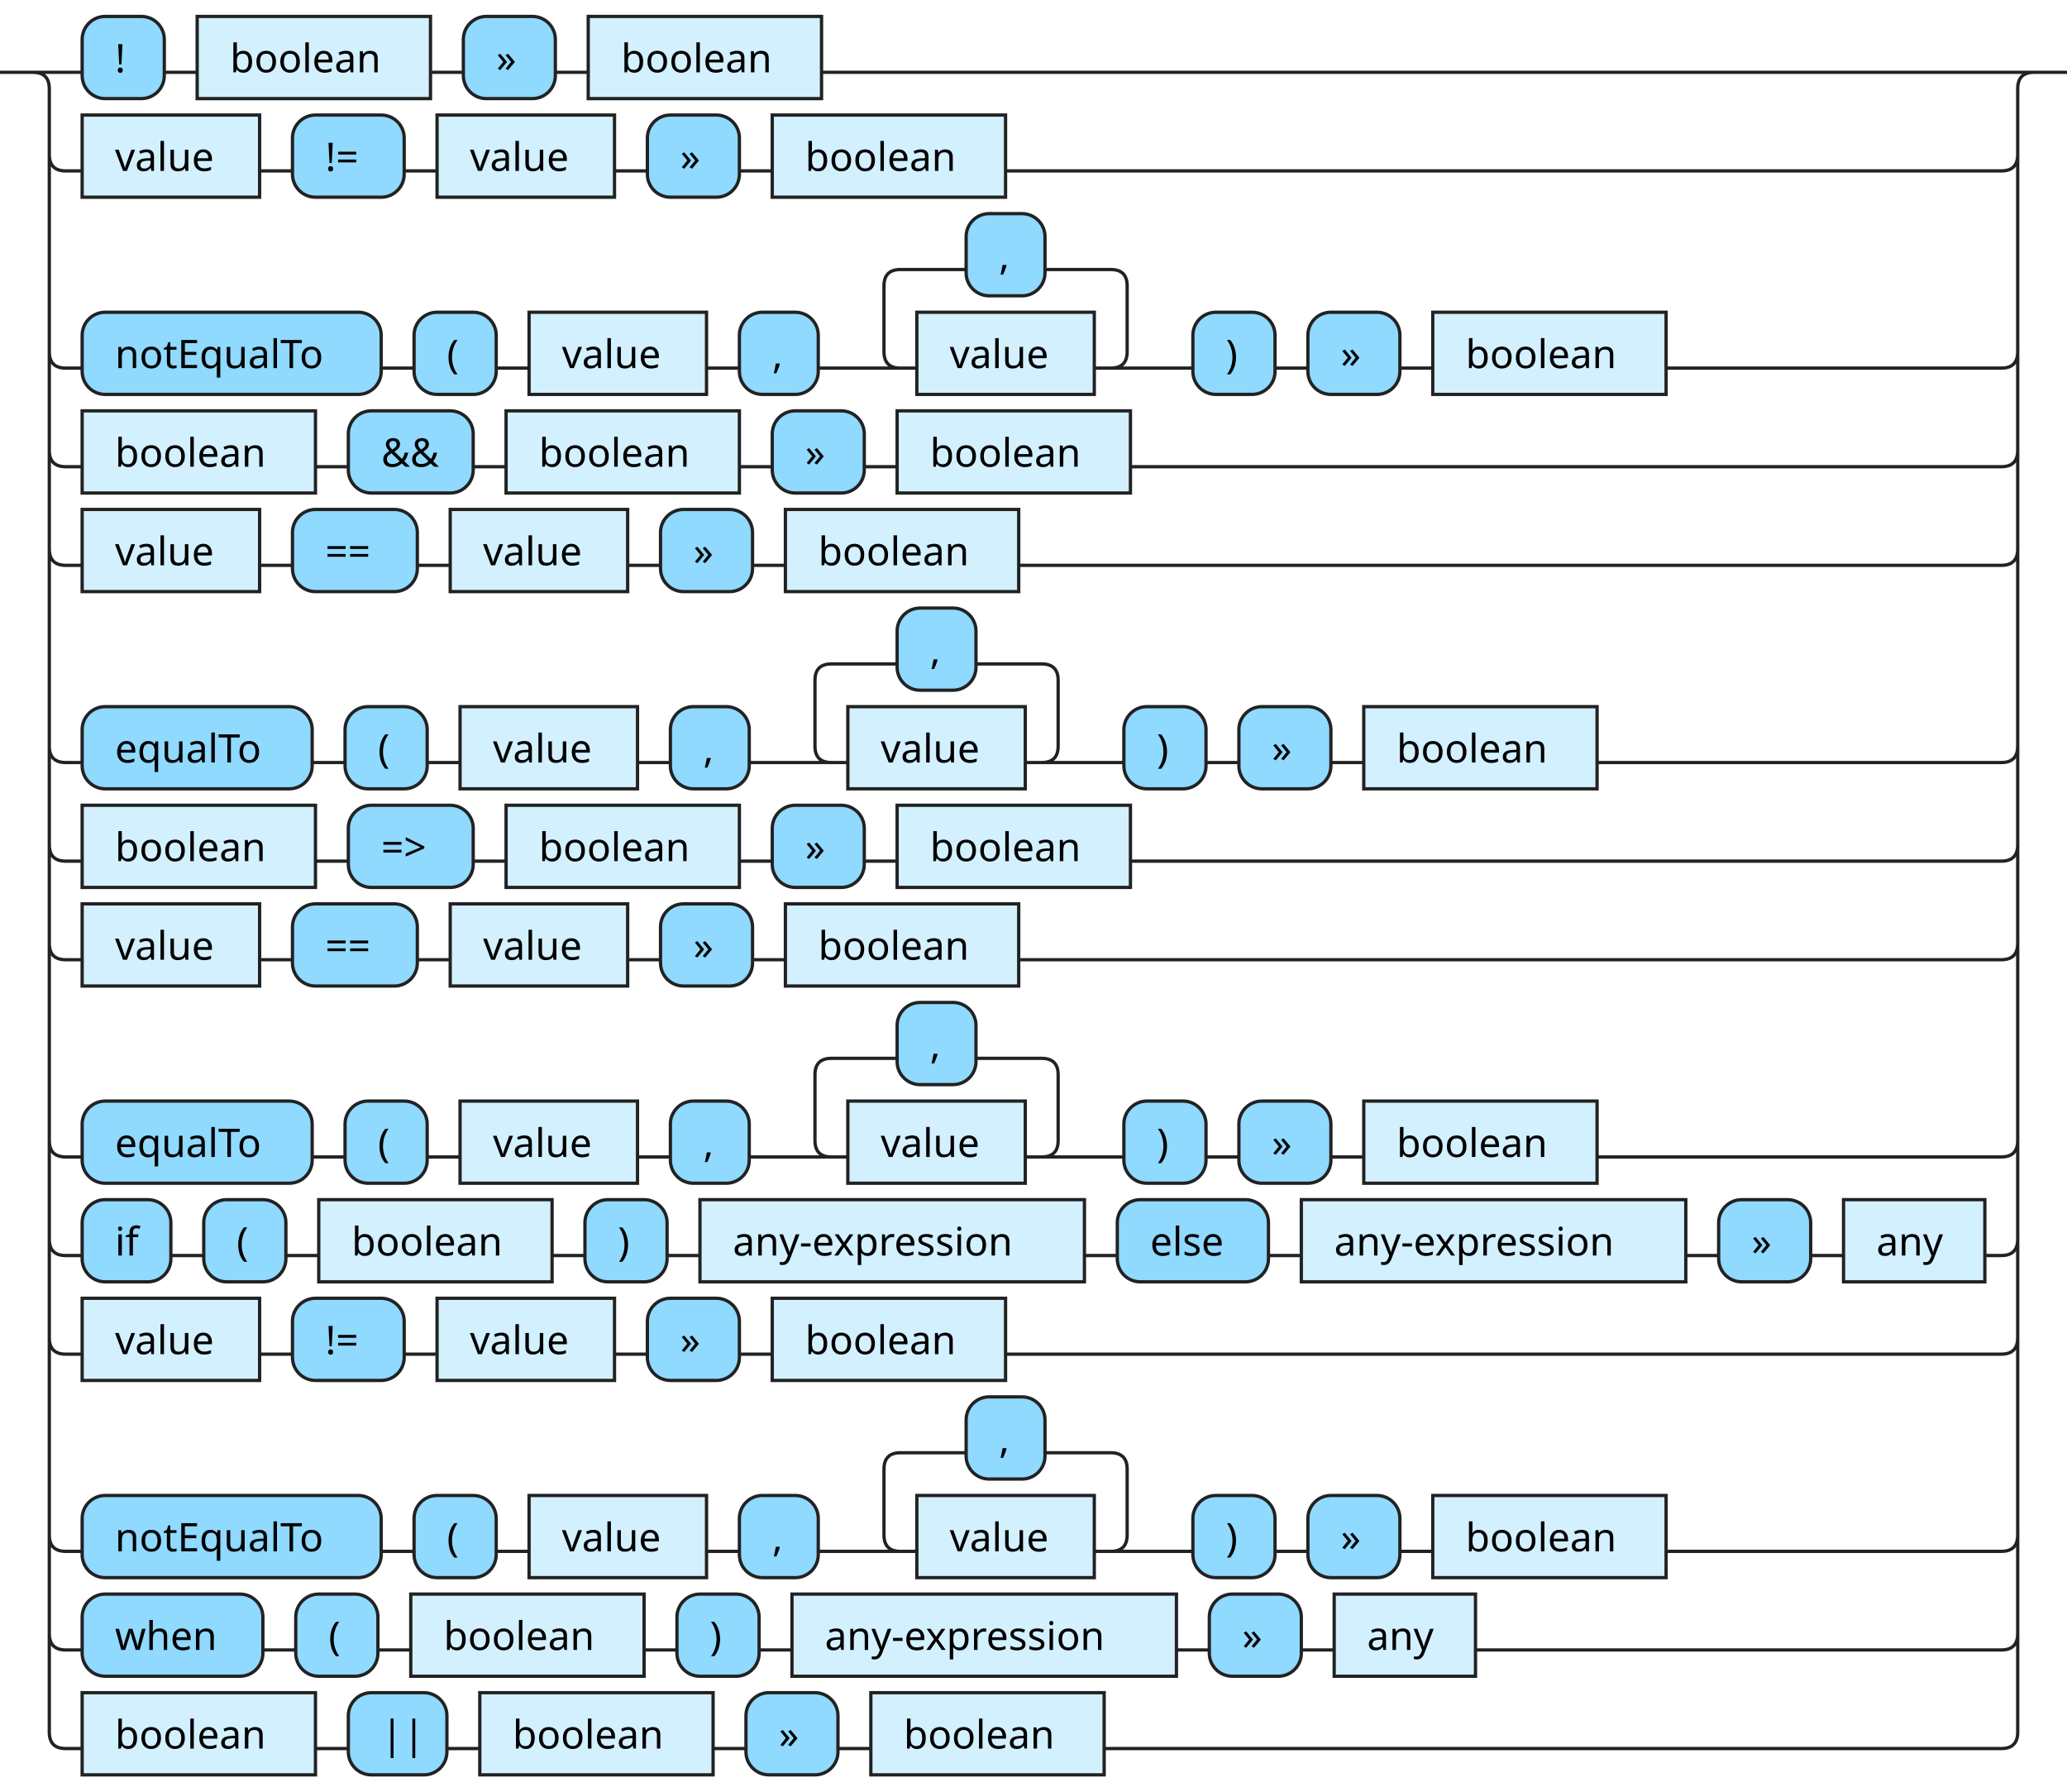
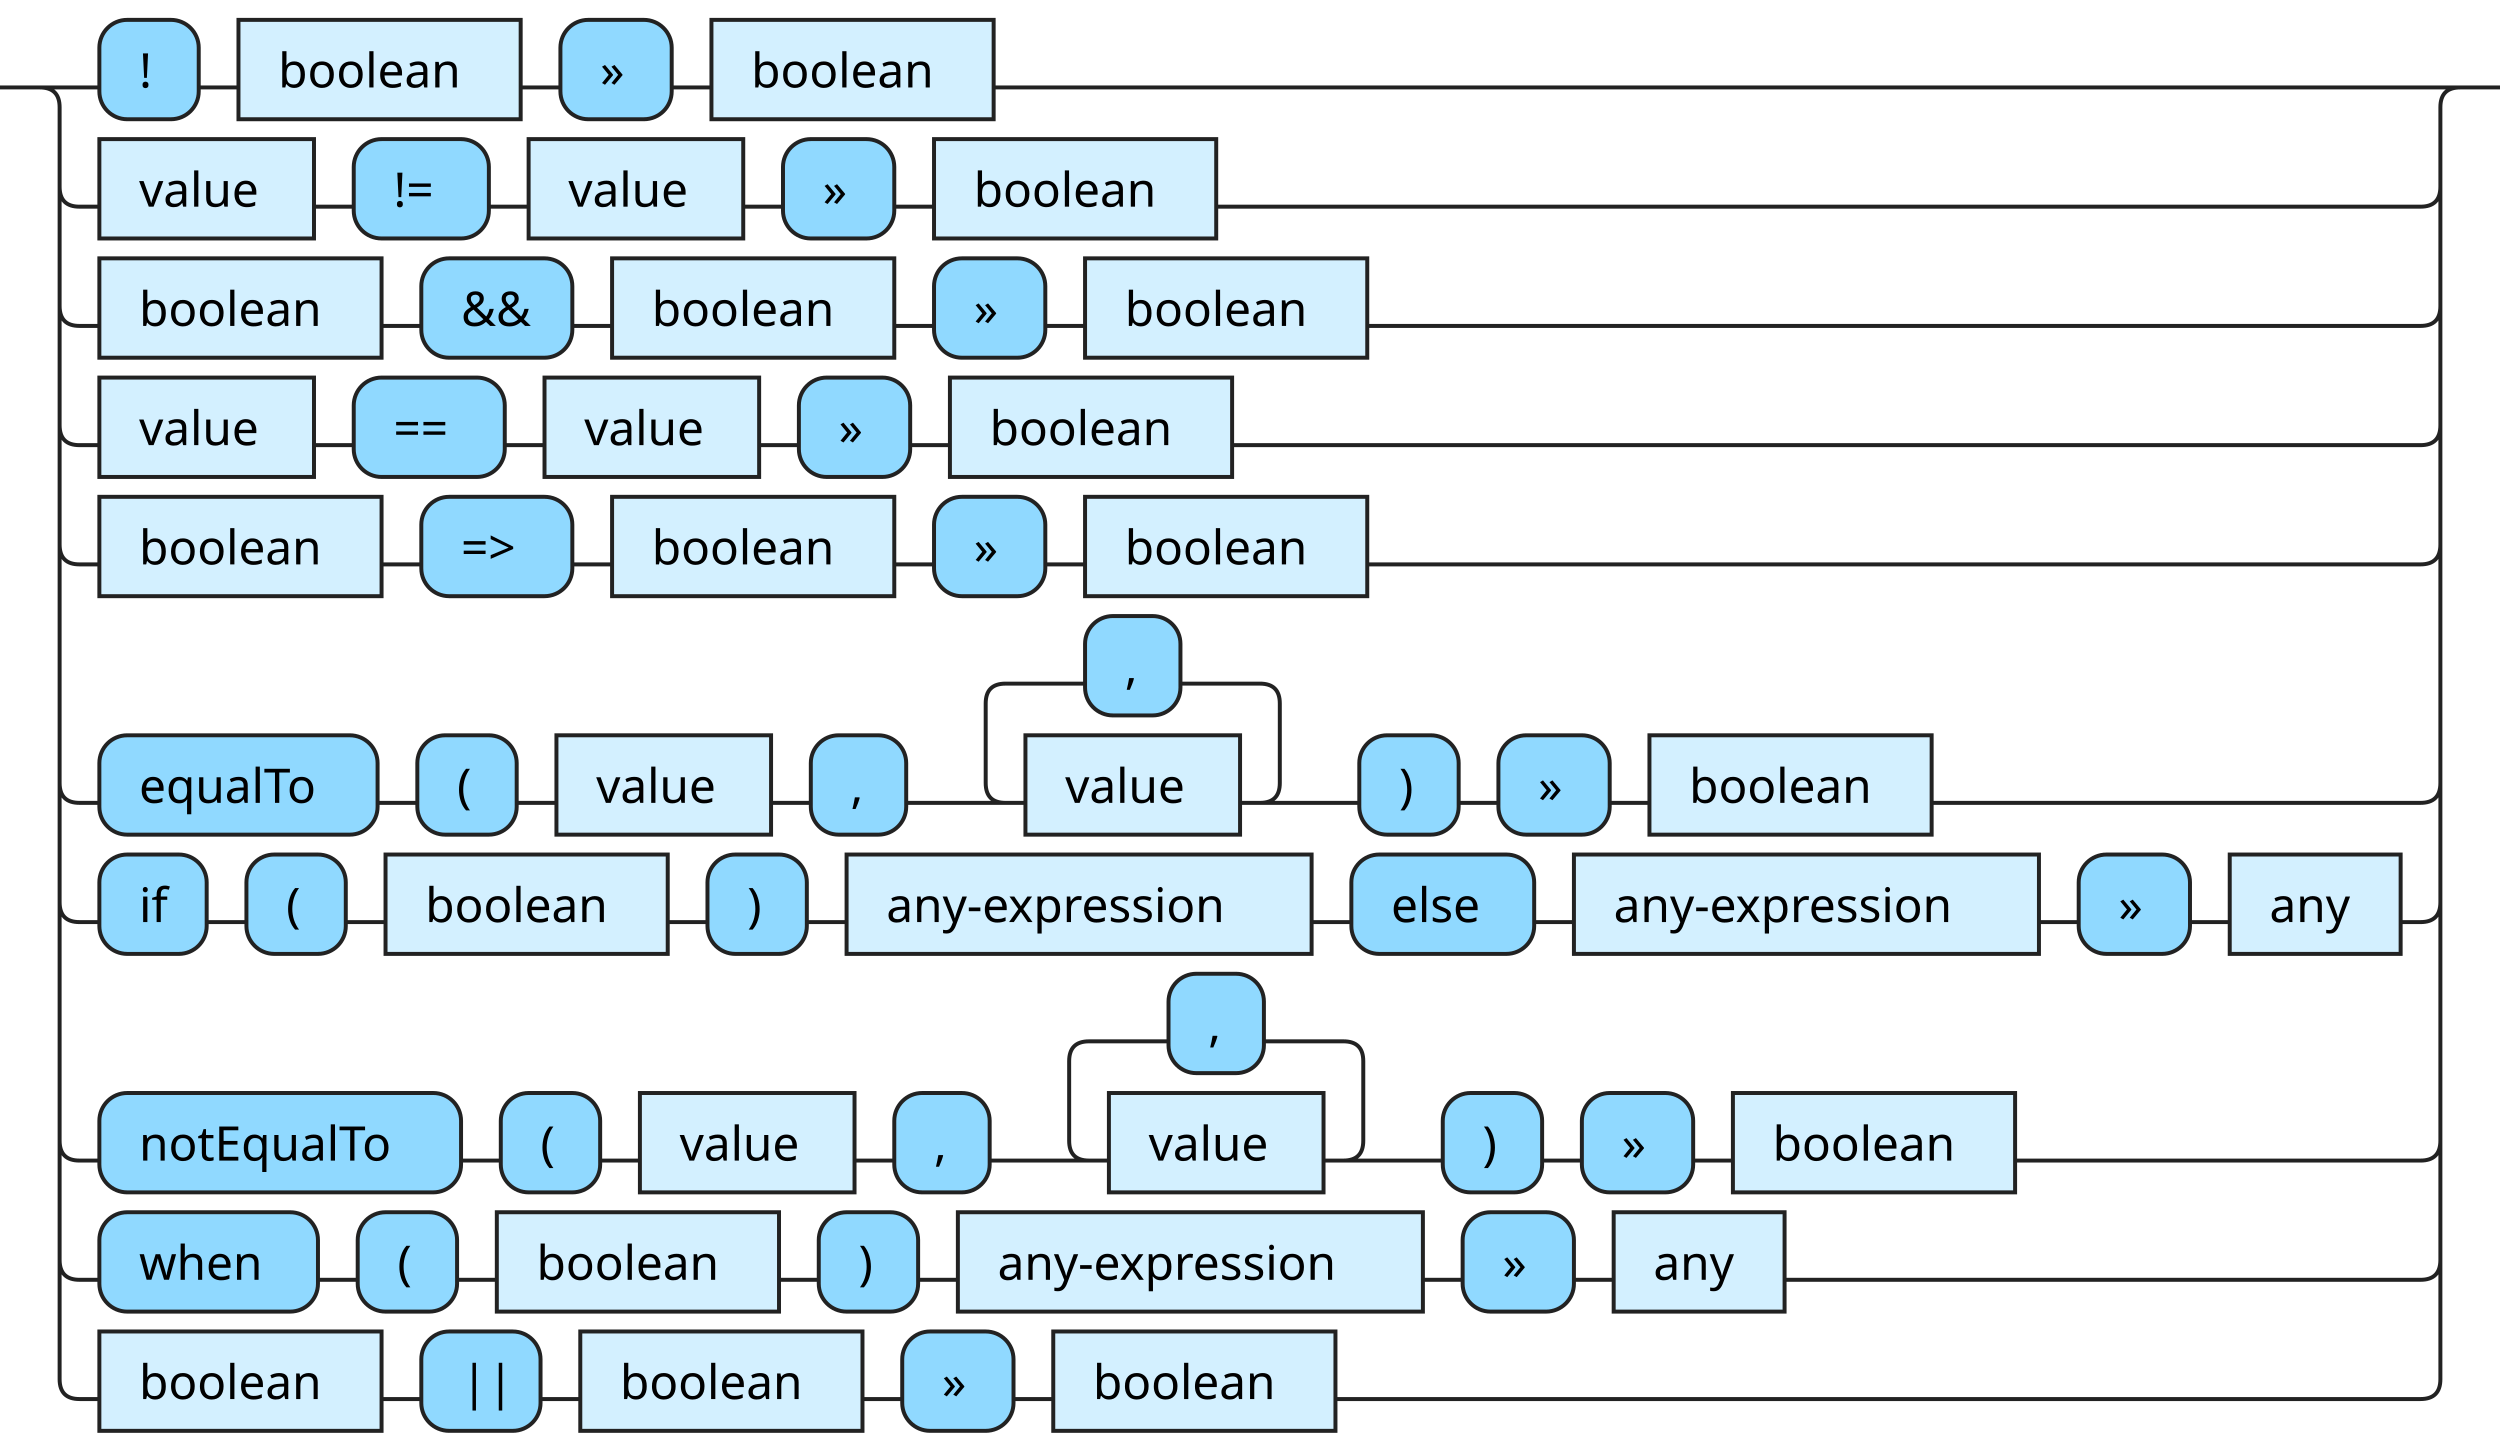
- <svg xmlns="http://www.w3.org/2000/svg" xmlns:xlink="http://www.w3.org/1999/xlink" version="1.1" width="629" height="545" viewbox="0 0 629 545">
+ <svg xmlns="http://www.w3.org/2000/svg" xmlns:xlink="http://www.w3.org/1999/xlink" version="1.1" width="629" height="365" viewbox="0 0 629 365">
  <defs>
    <style type="text/css">.c{fill:none;stroke:#222222;}.j{fill:#000000;font-family:Verdana,Sans-serif;font-size:12px;}.l{fill:#90d9ff;stroke:#222222;}.r{fill:#d3f0ff;stroke:#222222;}</style>
  </defs>
-   <path class="c" d="M0 22h25m25 0h10m71 0h10m28 0h10m71 0h374m-609 25q0 5 5 5h5m54 0h10m34 0h10m54 0h10m28 0h10m71 0h303q5 0 5-5m-599 60q0 5 5 5h5m91 0h10m25 0h10m54 0h10m24 0h30m-5 0q-5 0-5-5v-20q0-5 5-5h20m24 0h20q5 0 5 5v20q0 5-5 5m-5 0h30m25 0h10m28 0h10m71 0h102q5 0 5-5m-599 30q0 5 5 5h5m71 0h10m38 0h10m71 0h10m28 0h10m71 0h265q5 0 5-5m-599 30q0 5 5 5h5m54 0h10m38 0h10m54 0h10m28 0h10m71 0h299q5 0 5-5m-599 60q0 5 5 5h5m70 0h10m25 0h10m54 0h10m24 0h30m-5 0q-5 0-5-5v-20q0-5 5-5h20m24 0h20q5 0 5 5v20q0 5-5 5m-5 0h30m25 0h10m28 0h10m71 0h123q5 0 5-5m-599 30q0 5 5 5h5m71 0h10m38 0h10m71 0h10m28 0h10m71 0h265q5 0 5-5m-599 30q0 5 5 5h5m54 0h10m38 0h10m54 0h10m28 0h10m71 0h299q5 0 5-5m-599 60q0 5 5 5h5m70 0h10m25 0h10m54 0h10m24 0h30m-5 0q-5 0-5-5v-20q0-5 5-5h20m24 0h20q5 0 5 5v20q0 5-5 5m-5 0h30m25 0h10m28 0h10m71 0h123q5 0 5-5m-599 30q0 5 5 5h5m27 0h10m25 0h10m71 0h10m25 0h10m117 0h10m46 0h10m117 0h10m28 0h10m43 0h5q5 0 5-5m-599 30q0 5 5 5h5m54 0h10m34 0h10m54 0h10m28 0h10m71 0h303q5 0 5-5m-599 60q0 5 5 5h5m91 0h10m25 0h10m54 0h10m24 0h30m-5 0q-5 0-5-5v-20q0-5 5-5h20m24 0h20q5 0 5 5v20q0 5-5 5m-5 0h30m25 0h10m28 0h10m71 0h102q5 0 5-5m-599 30q0 5 5 5h5m55 0h10m25 0h10m71 0h10m25 0h10m117 0h10m28 0h10m43 0h160q5 0 5-5m-604-475q5 0 5 5v500q0 5 5 5h5m71 0h10m30 0h10m71 0h10m28 0h10m71 0h273q5 0 5-5v-500q0-5 5-5m5 0h5" />
+   <path class="c" d="M0 22h25m25 0h10m71 0h10m28 0h10m71 0h374m-609 25q0 5 5 5h5m54 0h10m34 0h10m54 0h10m28 0h10m71 0h303q5 0 5-5m-599 30q0 5 5 5h5m71 0h10m38 0h10m71 0h10m28 0h10m71 0h265q5 0 5-5m-599 30q0 5 5 5h5m54 0h10m38 0h10m54 0h10m28 0h10m71 0h299q5 0 5-5m-599 30q0 5 5 5h5m71 0h10m38 0h10m71 0h10m28 0h10m71 0h265q5 0 5-5m-599 60q0 5 5 5h5m70 0h10m25 0h10m54 0h10m24 0h30m-5 0q-5 0-5-5v-20q0-5 5-5h20m24 0h20q5 0 5 5v20q0 5-5 5m-5 0h30m25 0h10m28 0h10m71 0h123q5 0 5-5m-599 30q0 5 5 5h5m27 0h10m25 0h10m71 0h10m25 0h10m117 0h10m46 0h10m117 0h10m28 0h10m43 0h5q5 0 5-5m-599 60q0 5 5 5h5m91 0h10m25 0h10m54 0h10m24 0h30m-5 0q-5 0-5-5v-20q0-5 5-5h20m24 0h20q5 0 5 5v20q0 5-5 5m-5 0h30m25 0h10m28 0h10m71 0h102q5 0 5-5m-599 30q0 5 5 5h5m55 0h10m25 0h10m71 0h10m25 0h10m117 0h10m28 0h10m43 0h160q5 0 5-5m-604-295q5 0 5 5v320q0 5 5 5h5m71 0h10m30 0h10m71 0h10m28 0h10m71 0h273q5 0 5-5v-320q0-5 5-5m5 0h5" />
  <rect class="l" x="25" y="5" width="25" height="25" rx="7" />
  <text class="j" x="35" y="22">!</text>
  <a xlink:href="#boolean">
    <rect class="r" x="60" y="5" width="71" height="25" />
    <text class="j" x="70" y="22">boolean</text>
  </a>
  <rect class="l" x="141" y="5" width="28" height="25" rx="7" />
  <text class="j" x="151" y="22">»</text>
  <a xlink:href="#boolean">
    <rect class="r" x="179" y="5" width="71" height="25" />
    <text class="j" x="189" y="22">boolean</text>
  </a>
  <a xlink:href="#value">
    <rect class="r" x="25" y="35" width="54" height="25" />
    <text class="j" x="35" y="52">value</text>
  </a>
  <rect class="l" x="89" y="35" width="34" height="25" rx="7" />
  <text class="j" x="99" y="52">!=</text>
  <a xlink:href="#value">
    <rect class="r" x="133" y="35" width="54" height="25" />
    <text class="j" x="143" y="52">value</text>
  </a>
  <rect class="l" x="197" y="35" width="28" height="25" rx="7" />
  <text class="j" x="207" y="52">»</text>
  <a xlink:href="#boolean">
    <rect class="r" x="235" y="35" width="71" height="25" />
    <text class="j" x="245" y="52">boolean</text>
  </a>
-   <rect class="l" x="25" y="95" width="91" height="25" rx="7" />
-   <text class="j" x="35" y="112">notEqualTo</text>
-   <rect class="l" x="126" y="95" width="25" height="25" rx="7" />
-   <text class="j" x="136" y="112">(</text>
+   <a xlink:href="#boolean">
+     <rect class="r" x="25" y="65" width="71" height="25" />
+     <text class="j" x="35" y="82">boolean</text>
+   </a>
+   <rect class="l" x="106" y="65" width="38" height="25" rx="7" />
+   <text class="j" x="116" y="82">&amp;&amp;</text>
+   <a xlink:href="#boolean">
+     <rect class="r" x="154" y="65" width="71" height="25" />
+     <text class="j" x="164" y="82">boolean</text>
+   </a>
+   <rect class="l" x="235" y="65" width="28" height="25" rx="7" />
+   <text class="j" x="245" y="82">»</text>
+   <a xlink:href="#boolean">
+     <rect class="r" x="273" y="65" width="71" height="25" />
+     <text class="j" x="283" y="82">boolean</text>
+   </a>
  <a xlink:href="#value">
-     <rect class="r" x="161" y="95" width="54" height="25" />
-     <text class="j" x="171" y="112">value</text>
+     <rect class="r" x="25" y="95" width="54" height="25" />
+     <text class="j" x="35" y="112">value</text>
  </a>
-   <rect class="l" x="225" y="95" width="24" height="25" rx="7" />
-   <text class="j" x="235" y="112">,</text>
-   <rect class="l" x="294" y="65" width="24" height="25" rx="7" />
-   <text class="j" x="304" y="82">,</text>
+   <rect class="l" x="89" y="95" width="38" height="25" rx="7" />
+   <text class="j" x="99" y="112">==</text>
  <a xlink:href="#value">
-     <rect class="r" x="279" y="95" width="54" height="25" />
-     <text class="j" x="289" y="112">value</text>
+     <rect class="r" x="137" y="95" width="54" height="25" />
+     <text class="j" x="147" y="112">value</text>
  </a>
-   <rect class="l" x="363" y="95" width="25" height="25" rx="7" />
-   <text class="j" x="373" y="112">)</text>
-   <rect class="l" x="398" y="95" width="28" height="25" rx="7" />
-   <text class="j" x="408" y="112">»</text>
+   <rect class="l" x="201" y="95" width="28" height="25" rx="7" />
+   <text class="j" x="211" y="112">»</text>
  <a xlink:href="#boolean">
-     <rect class="r" x="436" y="95" width="71" height="25" />
-     <text class="j" x="446" y="112">boolean</text>
+     <rect class="r" x="239" y="95" width="71" height="25" />
+     <text class="j" x="249" y="112">boolean</text>
  </a>
  <a xlink:href="#boolean">
    <rect class="r" x="25" y="125" width="71" height="25" />
    <text class="j" x="35" y="142">boolean</text>
  </a>
  <rect class="l" x="106" y="125" width="38" height="25" rx="7" />
-   <text class="j" x="116" y="142">&amp;&amp;</text>
+   <text class="j" x="116" y="142">=&gt;</text>
  <a xlink:href="#boolean">
    <rect class="r" x="154" y="125" width="71" height="25" />
    <text class="j" x="164" y="142">boolean</text>
  </a>
  <rect class="l" x="235" y="125" width="28" height="25" rx="7" />
  <text class="j" x="245" y="142">»</text>
  <a xlink:href="#boolean">
    <rect class="r" x="273" y="125" width="71" height="25" />
    <text class="j" x="283" y="142">boolean</text>
  </a>
+   <rect class="l" x="25" y="185" width="70" height="25" rx="7" />
+   <text class="j" x="35" y="202">equalTo</text>
+   <rect class="l" x="105" y="185" width="25" height="25" rx="7" />
+   <text class="j" x="115" y="202">(</text>
  <a xlink:href="#value">
-     <rect class="r" x="25" y="155" width="54" height="25" />
-     <text class="j" x="35" y="172">value</text>
+     <rect class="r" x="140" y="185" width="54" height="25" />
+     <text class="j" x="150" y="202">value</text>
  </a>
-   <rect class="l" x="89" y="155" width="38" height="25" rx="7" />
-   <text class="j" x="99" y="172">==</text>
+   <rect class="l" x="204" y="185" width="24" height="25" rx="7" />
+   <text class="j" x="214" y="202">,</text>
+   <rect class="l" x="273" y="155" width="24" height="25" rx="7" />
+   <text class="j" x="283" y="172">,</text>
  <a xlink:href="#value">
-     <rect class="r" x="137" y="155" width="54" height="25" />
-     <text class="j" x="147" y="172">value</text>
+     <rect class="r" x="258" y="185" width="54" height="25" />
+     <text class="j" x="268" y="202">value</text>
  </a>
-   <rect class="l" x="201" y="155" width="28" height="25" rx="7" />
-   <text class="j" x="211" y="172">»</text>
+   <rect class="l" x="342" y="185" width="25" height="25" rx="7" />
+   <text class="j" x="352" y="202">)</text>
+   <rect class="l" x="377" y="185" width="28" height="25" rx="7" />
+   <text class="j" x="387" y="202">»</text>
  <a xlink:href="#boolean">
-     <rect class="r" x="239" y="155" width="71" height="25" />
-     <text class="j" x="249" y="172">boolean</text>
+     <rect class="r" x="415" y="185" width="71" height="25" />
+     <text class="j" x="425" y="202">boolean</text>
  </a>
-   <rect class="l" x="25" y="215" width="70" height="25" rx="7" />
-   <text class="j" x="35" y="232">equalTo</text>
-   <rect class="l" x="105" y="215" width="25" height="25" rx="7" />
-   <text class="j" x="115" y="232">(</text>
+   <rect class="l" x="25" y="215" width="27" height="25" rx="7" />
+   <text class="j" x="35" y="232">if</text>
+   <rect class="l" x="62" y="215" width="25" height="25" rx="7" />
+   <text class="j" x="72" y="232">(</text>
+   <a xlink:href="#boolean">
+     <rect class="r" x="97" y="215" width="71" height="25" />
+     <text class="j" x="107" y="232">boolean</text>
+   </a>
+   <rect class="l" x="178" y="215" width="25" height="25" rx="7" />
+   <text class="j" x="188" y="232">)</text>
+   <a xlink:href="#any-expression">
+     <rect class="r" x="213" y="215" width="117" height="25" />
+     <text class="j" x="223" y="232">any-expression</text>
+   </a>
+   <rect class="l" x="340" y="215" width="46" height="25" rx="7" />
+   <text class="j" x="350" y="232">else</text>
+   <a xlink:href="#any-expression">
+     <rect class="r" x="396" y="215" width="117" height="25" />
+     <text class="j" x="406" y="232">any-expression</text>
+   </a>
+   <rect class="l" x="523" y="215" width="28" height="25" rx="7" />
+   <text class="j" x="533" y="232">»</text>
+   <a xlink:href="#any">
+     <rect class="r" x="561" y="215" width="43" height="25" />
+     <text class="j" x="571" y="232">any</text>
+   </a>
+   <rect class="l" x="25" y="275" width="91" height="25" rx="7" />
+   <text class="j" x="35" y="292">notEqualTo</text>
+   <rect class="l" x="126" y="275" width="25" height="25" rx="7" />
+   <text class="j" x="136" y="292">(</text>
  <a xlink:href="#value">
-     <rect class="r" x="140" y="215" width="54" height="25" />
-     <text class="j" x="150" y="232">value</text>
+     <rect class="r" x="161" y="275" width="54" height="25" />
+     <text class="j" x="171" y="292">value</text>
  </a>
-   <rect class="l" x="204" y="215" width="24" height="25" rx="7" />
-   <text class="j" x="214" y="232">,</text>
-   <rect class="l" x="273" y="185" width="24" height="25" rx="7" />
-   <text class="j" x="283" y="202">,</text>
+   <rect class="l" x="225" y="275" width="24" height="25" rx="7" />
+   <text class="j" x="235" y="292">,</text>
+   <rect class="l" x="294" y="245" width="24" height="25" rx="7" />
+   <text class="j" x="304" y="262">,</text>
  <a xlink:href="#value">
-     <rect class="r" x="258" y="215" width="54" height="25" />
-     <text class="j" x="268" y="232">value</text>
+     <rect class="r" x="279" y="275" width="54" height="25" />
+     <text class="j" x="289" y="292">value</text>
  </a>
-   <rect class="l" x="342" y="215" width="25" height="25" rx="7" />
-   <text class="j" x="352" y="232">)</text>
-   <rect class="l" x="377" y="215" width="28" height="25" rx="7" />
-   <text class="j" x="387" y="232">»</text>
+   <rect class="l" x="363" y="275" width="25" height="25" rx="7" />
+   <text class="j" x="373" y="292">)</text>
+   <rect class="l" x="398" y="275" width="28" height="25" rx="7" />
+   <text class="j" x="408" y="292">»</text>
  <a xlink:href="#boolean">
-     <rect class="r" x="415" y="215" width="71" height="25" />
-     <text class="j" x="425" y="232">boolean</text>
+     <rect class="r" x="436" y="275" width="71" height="25" />
+     <text class="j" x="446" y="292">boolean</text>
+   </a>
+   <rect class="l" x="25" y="305" width="55" height="25" rx="7" />
+   <text class="j" x="35" y="322">when</text>
+   <rect class="l" x="90" y="305" width="25" height="25" rx="7" />
+   <text class="j" x="100" y="322">(</text>
+   <a xlink:href="#boolean">
+     <rect class="r" x="125" y="305" width="71" height="25" />
+     <text class="j" x="135" y="322">boolean</text>
+   </a>
+   <rect class="l" x="206" y="305" width="25" height="25" rx="7" />
+   <text class="j" x="216" y="322">)</text>
+   <a xlink:href="#any-expression">
+     <rect class="r" x="241" y="305" width="117" height="25" />
+     <text class="j" x="251" y="322">any-expression</text>
+   </a>
+   <rect class="l" x="368" y="305" width="28" height="25" rx="7" />
+   <text class="j" x="378" y="322">»</text>
+   <a xlink:href="#any">
+     <rect class="r" x="406" y="305" width="43" height="25" />
+     <text class="j" x="416" y="322">any</text>
  </a>
  <a xlink:href="#boolean">
-     <rect class="r" x="25" y="245" width="71" height="25" />
-     <text class="j" x="35" y="262">boolean</text>
+     <rect class="r" x="25" y="335" width="71" height="25" />
+     <text class="j" x="35" y="352">boolean</text>
  </a>
-   <rect class="l" x="106" y="245" width="38" height="25" rx="7" />
-   <text class="j" x="116" y="262">=&gt;</text>
+   <rect class="l" x="106" y="335" width="30" height="25" rx="7" />
+   <text class="j" x="116" y="352">||</text>
  <a xlink:href="#boolean">
-     <rect class="r" x="154" y="245" width="71" height="25" />
-     <text class="j" x="164" y="262">boolean</text>
+     <rect class="r" x="146" y="335" width="71" height="25" />
+     <text class="j" x="156" y="352">boolean</text>
  </a>
-   <rect class="l" x="235" y="245" width="28" height="25" rx="7" />
-   <text class="j" x="245" y="262">»</text>
+   <rect class="l" x="227" y="335" width="28" height="25" rx="7" />
+   <text class="j" x="237" y="352">»</text>
  <a xlink:href="#boolean">
-     <rect class="r" x="273" y="245" width="71" height="25" />
-     <text class="j" x="283" y="262">boolean</text>
-   </a>
-   <a xlink:href="#value">
-     <rect class="r" x="25" y="275" width="54" height="25" />
-     <text class="j" x="35" y="292">value</text>
-   </a>
-   <rect class="l" x="89" y="275" width="38" height="25" rx="7" />
-   <text class="j" x="99" y="292">==</text>
-   <a xlink:href="#value">
-     <rect class="r" x="137" y="275" width="54" height="25" />
-     <text class="j" x="147" y="292">value</text>
-   </a>
-   <rect class="l" x="201" y="275" width="28" height="25" rx="7" />
-   <text class="j" x="211" y="292">»</text>
-   <a xlink:href="#boolean">
-     <rect class="r" x="239" y="275" width="71" height="25" />
-     <text class="j" x="249" y="292">boolean</text>
-   </a>
-   <rect class="l" x="25" y="335" width="70" height="25" rx="7" />
-   <text class="j" x="35" y="352">equalTo</text>
-   <rect class="l" x="105" y="335" width="25" height="25" rx="7" />
-   <text class="j" x="115" y="352">(</text>
-   <a xlink:href="#value">
-     <rect class="r" x="140" y="335" width="54" height="25" />
-     <text class="j" x="150" y="352">value</text>
-   </a>
-   <rect class="l" x="204" y="335" width="24" height="25" rx="7" />
-   <text class="j" x="214" y="352">,</text>
-   <rect class="l" x="273" y="305" width="24" height="25" rx="7" />
-   <text class="j" x="283" y="322">,</text>
-   <a xlink:href="#value">
-     <rect class="r" x="258" y="335" width="54" height="25" />
-     <text class="j" x="268" y="352">value</text>
-   </a>
-   <rect class="l" x="342" y="335" width="25" height="25" rx="7" />
-   <text class="j" x="352" y="352">)</text>
-   <rect class="l" x="377" y="335" width="28" height="25" rx="7" />
-   <text class="j" x="387" y="352">»</text>
-   <a xlink:href="#boolean">
-     <rect class="r" x="415" y="335" width="71" height="25" />
-     <text class="j" x="425" y="352">boolean</text>
-   </a>
-   <rect class="l" x="25" y="365" width="27" height="25" rx="7" />
-   <text class="j" x="35" y="382">if</text>
-   <rect class="l" x="62" y="365" width="25" height="25" rx="7" />
-   <text class="j" x="72" y="382">(</text>
-   <a xlink:href="#boolean">
-     <rect class="r" x="97" y="365" width="71" height="25" />
-     <text class="j" x="107" y="382">boolean</text>
-   </a>
-   <rect class="l" x="178" y="365" width="25" height="25" rx="7" />
-   <text class="j" x="188" y="382">)</text>
-   <a xlink:href="#any-expression">
-     <rect class="r" x="213" y="365" width="117" height="25" />
-     <text class="j" x="223" y="382">any-expression</text>
-   </a>
-   <rect class="l" x="340" y="365" width="46" height="25" rx="7" />
-   <text class="j" x="350" y="382">else</text>
-   <a xlink:href="#any-expression">
-     <rect class="r" x="396" y="365" width="117" height="25" />
-     <text class="j" x="406" y="382">any-expression</text>
-   </a>
-   <rect class="l" x="523" y="365" width="28" height="25" rx="7" />
-   <text class="j" x="533" y="382">»</text>
-   <a xlink:href="#any">
-     <rect class="r" x="561" y="365" width="43" height="25" />
-     <text class="j" x="571" y="382">any</text>
-   </a>
-   <a xlink:href="#value">
-     <rect class="r" x="25" y="395" width="54" height="25" />
-     <text class="j" x="35" y="412">value</text>
-   </a>
-   <rect class="l" x="89" y="395" width="34" height="25" rx="7" />
-   <text class="j" x="99" y="412">!=</text>
-   <a xlink:href="#value">
-     <rect class="r" x="133" y="395" width="54" height="25" />
-     <text class="j" x="143" y="412">value</text>
-   </a>
-   <rect class="l" x="197" y="395" width="28" height="25" rx="7" />
-   <text class="j" x="207" y="412">»</text>
-   <a xlink:href="#boolean">
-     <rect class="r" x="235" y="395" width="71" height="25" />
-     <text class="j" x="245" y="412">boolean</text>
-   </a>
-   <rect class="l" x="25" y="455" width="91" height="25" rx="7" />
-   <text class="j" x="35" y="472">notEqualTo</text>
-   <rect class="l" x="126" y="455" width="25" height="25" rx="7" />
-   <text class="j" x="136" y="472">(</text>
-   <a xlink:href="#value">
-     <rect class="r" x="161" y="455" width="54" height="25" />
-     <text class="j" x="171" y="472">value</text>
-   </a>
-   <rect class="l" x="225" y="455" width="24" height="25" rx="7" />
-   <text class="j" x="235" y="472">,</text>
-   <rect class="l" x="294" y="425" width="24" height="25" rx="7" />
-   <text class="j" x="304" y="442">,</text>
-   <a xlink:href="#value">
-     <rect class="r" x="279" y="455" width="54" height="25" />
-     <text class="j" x="289" y="472">value</text>
-   </a>
-   <rect class="l" x="363" y="455" width="25" height="25" rx="7" />
-   <text class="j" x="373" y="472">)</text>
-   <rect class="l" x="398" y="455" width="28" height="25" rx="7" />
-   <text class="j" x="408" y="472">»</text>
-   <a xlink:href="#boolean">
-     <rect class="r" x="436" y="455" width="71" height="25" />
-     <text class="j" x="446" y="472">boolean</text>
-   </a>
-   <rect class="l" x="25" y="485" width="55" height="25" rx="7" />
-   <text class="j" x="35" y="502">when</text>
-   <rect class="l" x="90" y="485" width="25" height="25" rx="7" />
-   <text class="j" x="100" y="502">(</text>
-   <a xlink:href="#boolean">
-     <rect class="r" x="125" y="485" width="71" height="25" />
-     <text class="j" x="135" y="502">boolean</text>
-   </a>
-   <rect class="l" x="206" y="485" width="25" height="25" rx="7" />
-   <text class="j" x="216" y="502">)</text>
-   <a xlink:href="#any-expression">
-     <rect class="r" x="241" y="485" width="117" height="25" />
-     <text class="j" x="251" y="502">any-expression</text>
-   </a>
-   <rect class="l" x="368" y="485" width="28" height="25" rx="7" />
-   <text class="j" x="378" y="502">»</text>
-   <a xlink:href="#any">
-     <rect class="r" x="406" y="485" width="43" height="25" />
-     <text class="j" x="416" y="502">any</text>
-   </a>
-   <a xlink:href="#boolean">
-     <rect class="r" x="25" y="515" width="71" height="25" />
-     <text class="j" x="35" y="532">boolean</text>
-   </a>
-   <rect class="l" x="106" y="515" width="30" height="25" rx="7" />
-   <text class="j" x="116" y="532">||</text>
-   <a xlink:href="#boolean">
-     <rect class="r" x="146" y="515" width="71" height="25" />
-     <text class="j" x="156" y="532">boolean</text>
-   </a>
-   <rect class="l" x="227" y="515" width="28" height="25" rx="7" />
-   <text class="j" x="237" y="532">»</text>
-   <a xlink:href="#boolean">
-     <rect class="r" x="265" y="515" width="71" height="25" />
-     <text class="j" x="275" y="532">boolean</text>
+     <rect class="r" x="265" y="335" width="71" height="25" />
+     <text class="j" x="275" y="352">boolean</text>
  </a>
</svg>
